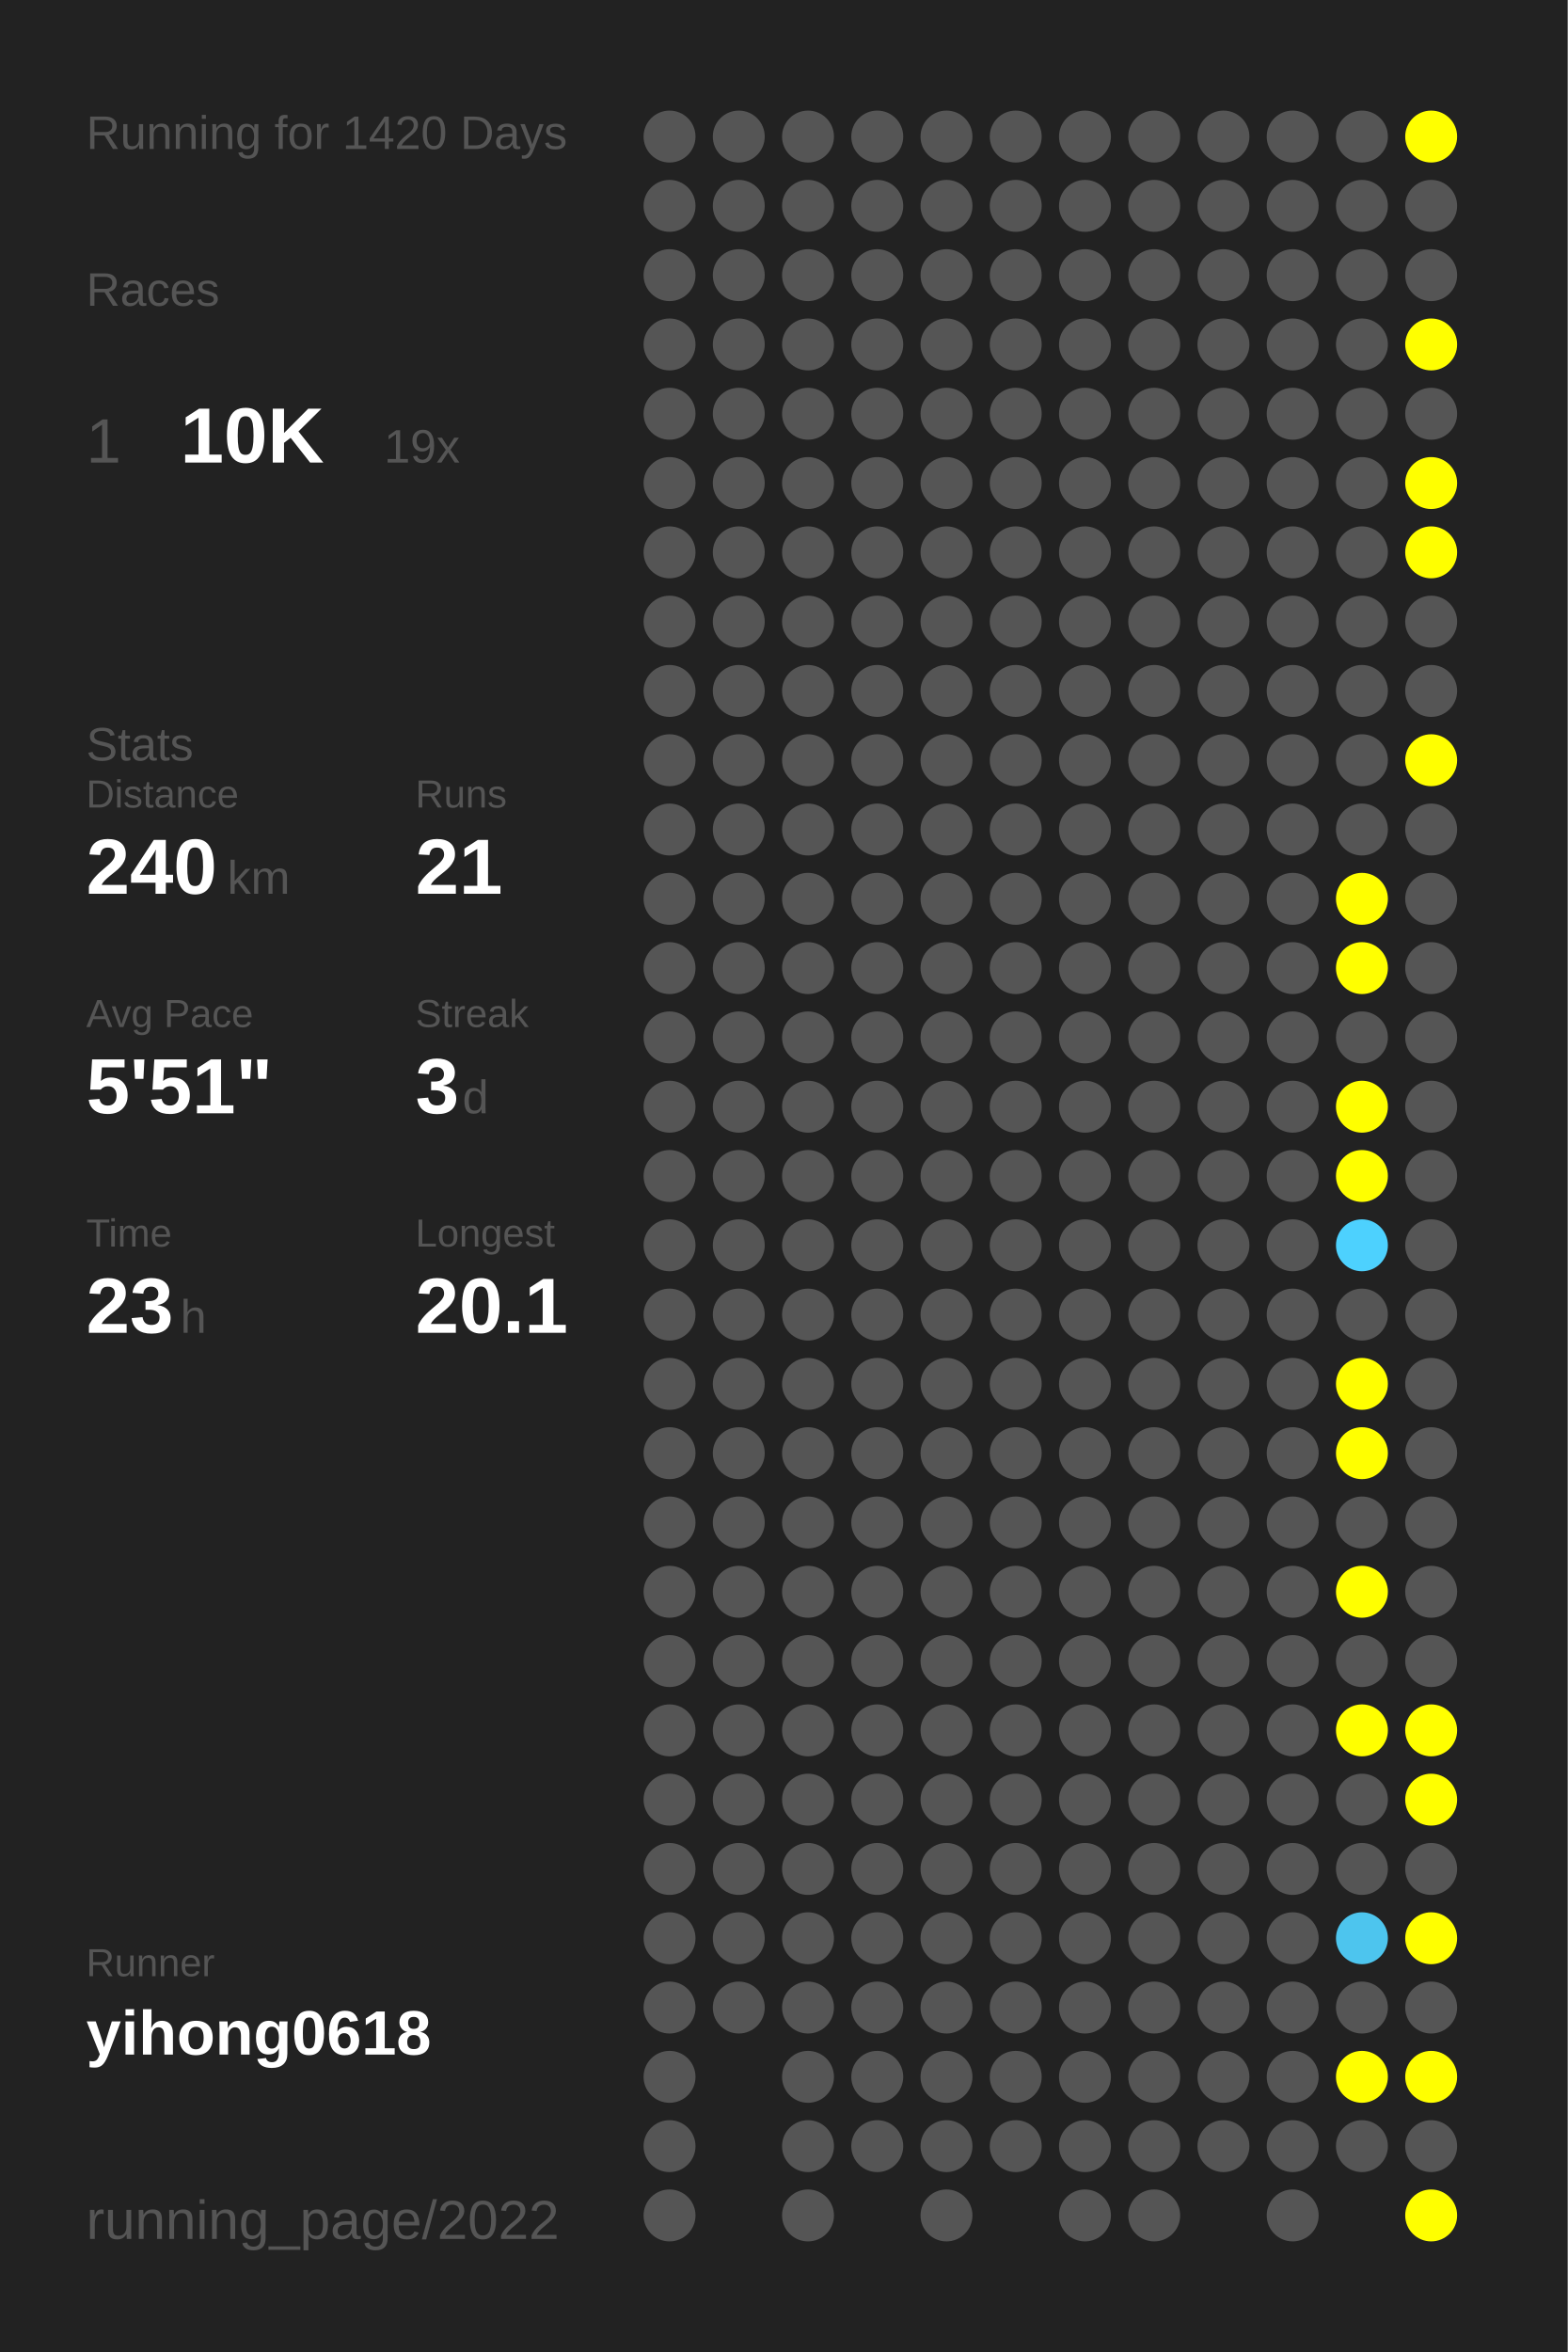
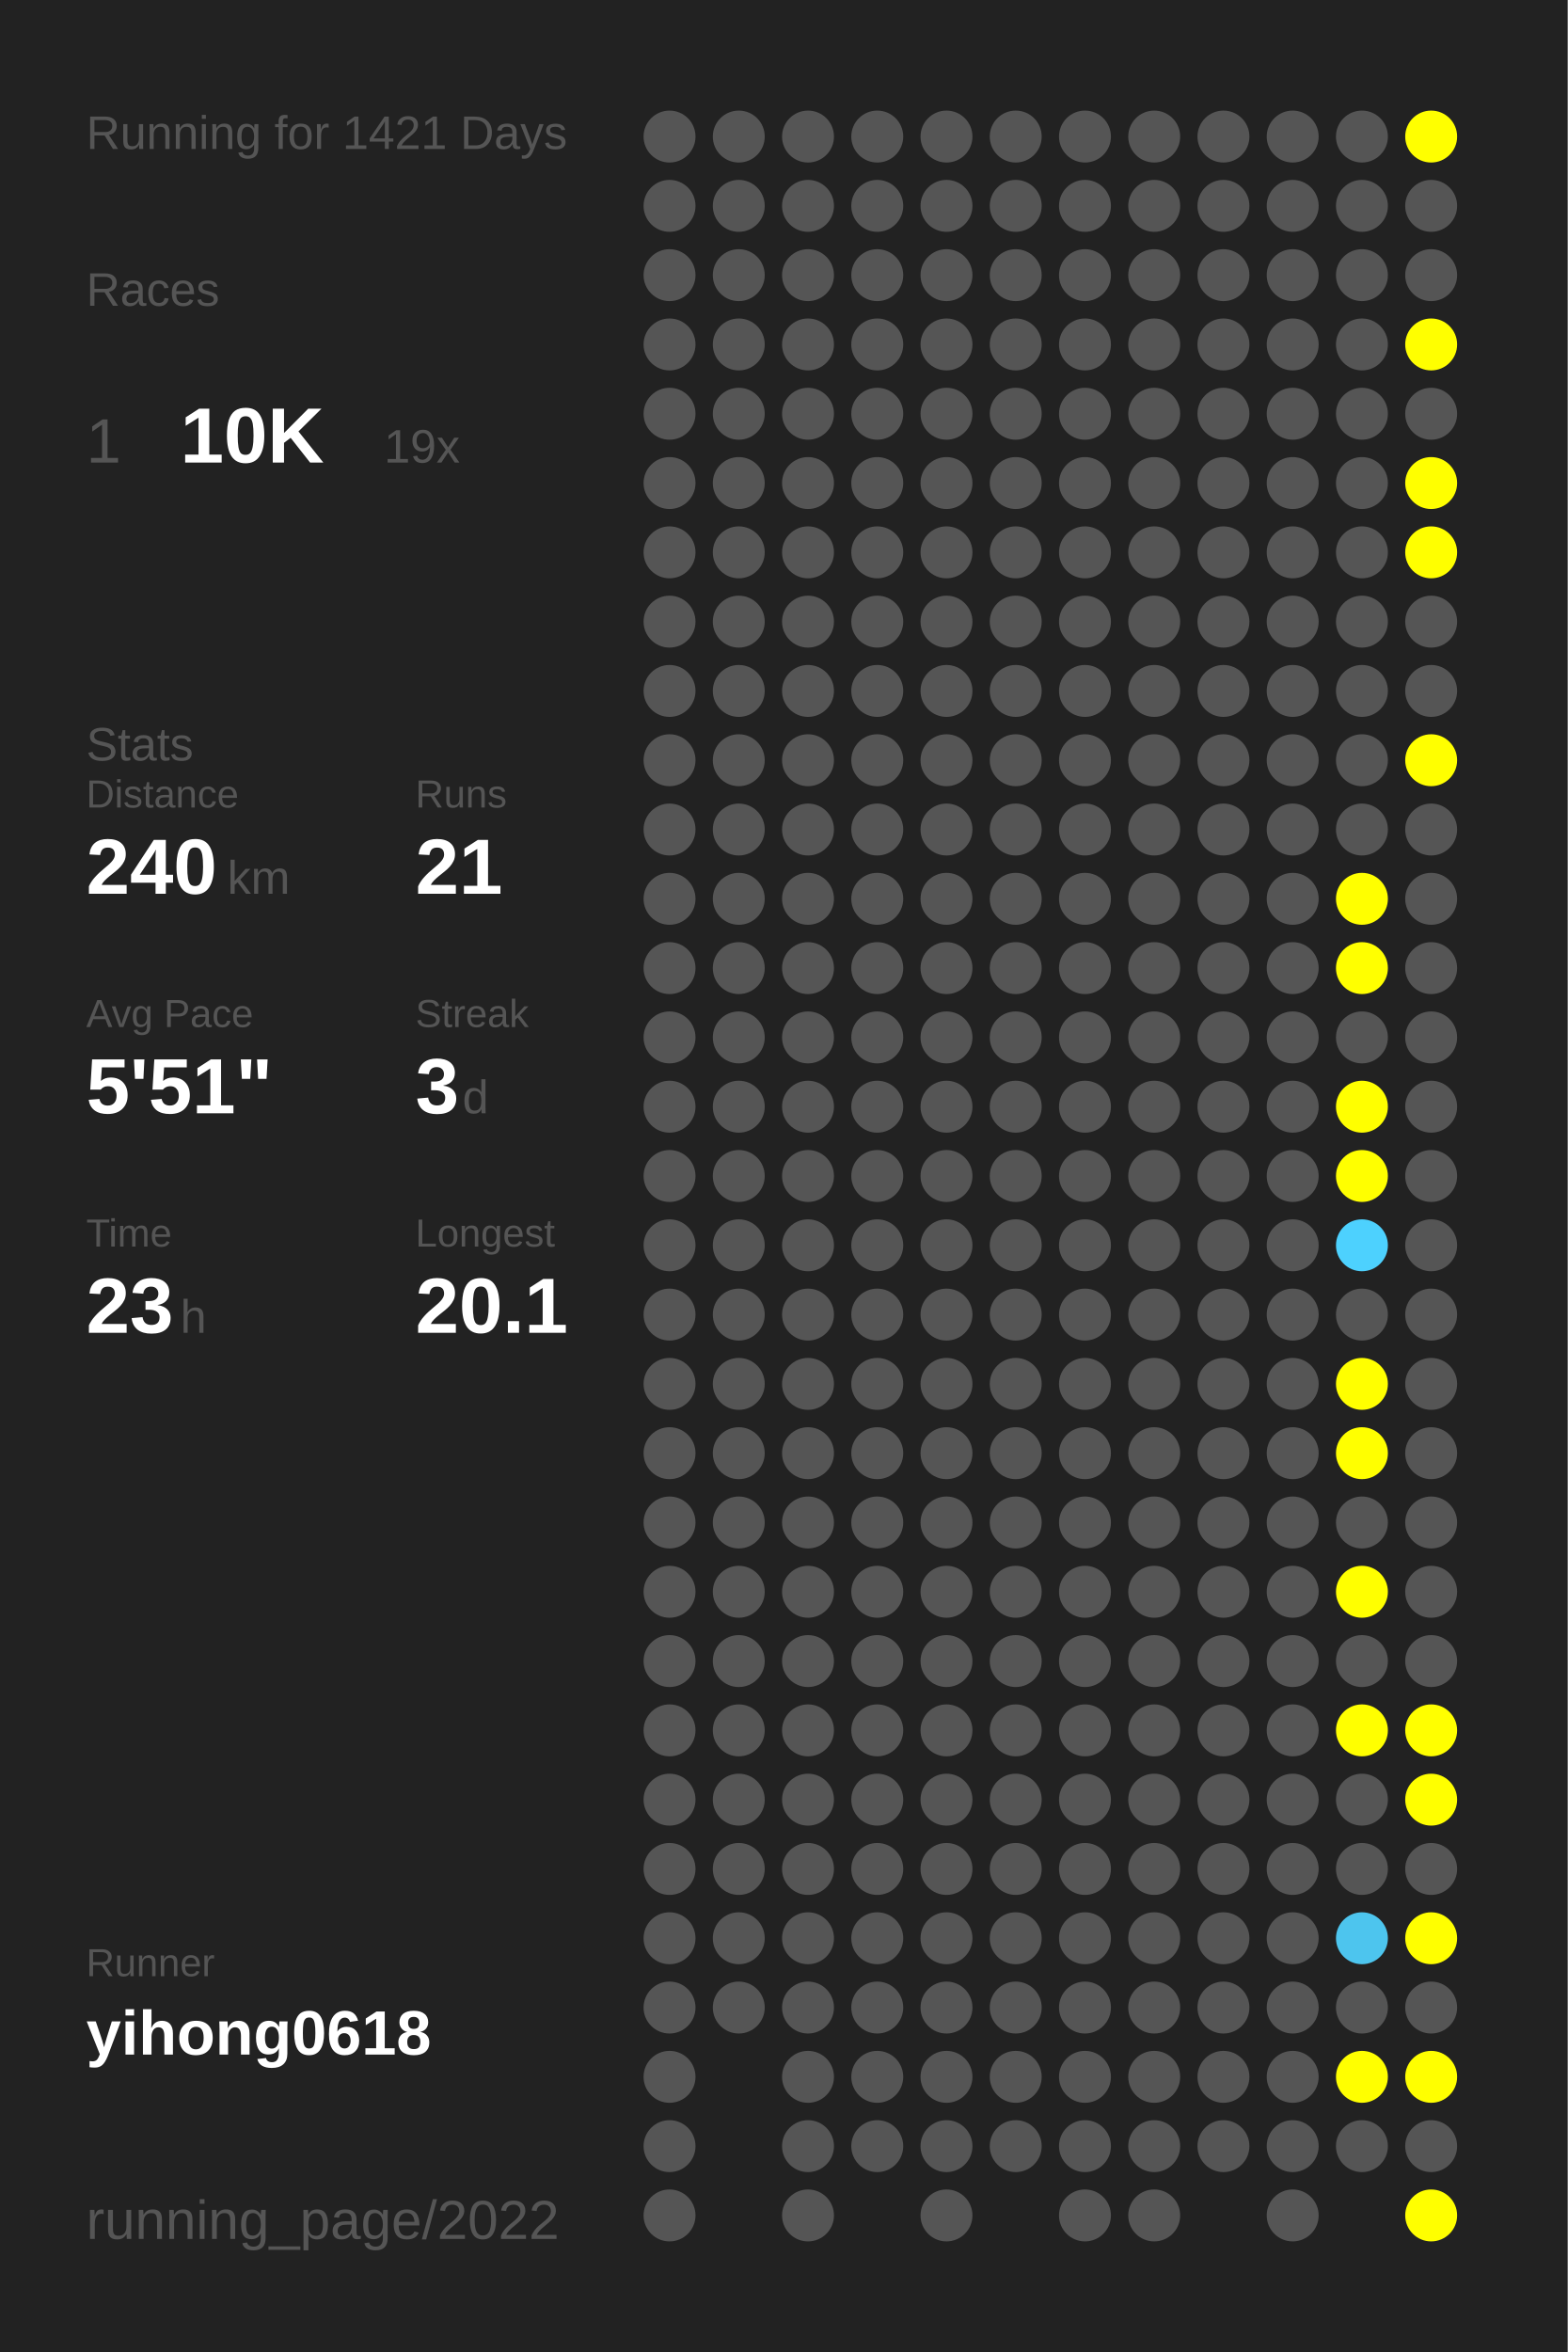
<svg xmlns="http://www.w3.org/2000/svg" baseProfile="full" height="300mm" version="1.1" viewBox="0,0,200,300" width="200mm">
  <defs />
  <rect fill="#222222" height="300" width="200" x="0" y="0" />
-   <text fill="#555555" style="font-size:6px; font-family:Arial;" x="11" y="19">Running for 1420 Days</text>
+   <text fill="#555555" style="font-size:6px; font-family:Arial;" x="11" y="19">Running for 1421 Days</text>
  <text fill="#555555" style="font-size:6px; font-family:Arial;" x="11" y="39">Races</text>
  <text fill="#555555" style="font-size:8px; font-family:Arial;" x="11" y="59">1</text>
  <text fill="#FFFFFF" style="font-size:10px; font-family:Arial; font-weight:bold;" x="23" y="59">10K</text>
  <text fill="#555555" style="font-size:6px; font-family:Arial;" x="49" y="59">19x</text>
  <text fill="#555555" style="font-size:6px; font-family:Arial;" x="11" y="97">Stats</text>
  <text fill="#555555" style="font-size:5px; font-family:Arial;" x="11" y="103">Distance</text>
  <text fill="#FFFFFF" style="font-size:10px; font-family:Arial; font-weight:bold;" x="11" y="114">240</text>
  <text fill="#555555" style="font-size:6px; font-family:Arial;" x="29" y="114">km</text>
  <text fill="#555555" style="font-size:5px; font-family:Arial;" x="53" y="103">Runs</text>
  <text fill="#FFFFFF" style="font-size:10px; font-family:Arial; font-weight:bold;" x="53" y="114">21</text>
  <text fill="#555555" style="font-size:5px; font-family:Arial;" x="11" y="131">Avg Pace</text>
  <text fill="#FFFFFF" style="font-size:10px; font-family:Arial; font-weight:bold;" x="11" y="142">5'51"</text>
  <text fill="#555555" style="font-size:5px; font-family:Arial;" x="53" y="131">Streak</text>
  <text fill="#FFFFFF" style="font-size:10px; font-family:Arial; font-weight:bold;" x="53" y="142">3</text>
  <text fill="#555555" style="font-size:6px; font-family:Arial;" x="59" y="142">d</text>
  <text fill="#555555" style="font-size:5px; font-family:Arial;" x="11" y="159">Time</text>
  <text fill="#FFFFFF" style="font-size:10px; font-family:Arial; font-weight:bold;" x="11" y="170">23</text>
  <text fill="#555555" style="font-size:6px; font-family:Arial;" x="23" y="170">h</text>
  <text fill="#555555" style="font-size:5px; font-family:Arial;" x="53" y="159">Longest</text>
  <text fill="#FFFFFF" style="font-size:10px; font-family:Arial; font-weight:bold;" x="53" y="170">20.1</text>
  <text fill="#555555" style="font-size:5px; font-family:Arial;" x="11" y="252.065">Runner</text>
  <text fill="#FFFFFF" style="font-size:8px; font-family:Arial; font-weight:bold;" x="11" y="262.065">yihong0618</text>
  <text fill="#555555" style="font-size:7px; font-family:Arial;" x="11" y="285.581">running_page/2022</text>
  <circle cx="85.417" cy="17.419" fill="#555555" r="3.312" />
  <circle cx="85.417" cy="26.258" fill="#555555" r="3.312" />
  <circle cx="85.417" cy="35.097" fill="#555555" r="3.312" />
  <circle cx="85.417" cy="43.935" fill="#555555" r="3.312" />
  <circle cx="85.417" cy="52.774" fill="#555555" r="3.312" />
  <circle cx="85.417" cy="61.613" fill="#555555" r="3.312" />
  <circle cx="85.417" cy="70.452" fill="#555555" r="3.312" />
  <circle cx="85.417" cy="79.29" fill="#555555" r="3.312" />
  <circle cx="85.417" cy="88.129" fill="#555555" r="3.312" />
  <circle cx="85.417" cy="96.968" fill="#555555" r="3.312" />
  <circle cx="85.417" cy="105.806" fill="#555555" r="3.312" />
  <circle cx="85.417" cy="114.645" fill="#555555" r="3.312" />
  <circle cx="85.417" cy="123.484" fill="#555555" r="3.312" />
  <circle cx="85.417" cy="132.323" fill="#555555" r="3.312" />
  <circle cx="85.417" cy="141.161" fill="#555555" r="3.312" />
  <circle cx="85.417" cy="150" fill="#555555" r="3.312" />
  <circle cx="85.417" cy="158.839" fill="#555555" r="3.312" />
  <circle cx="85.417" cy="167.677" fill="#555555" r="3.312" />
  <circle cx="85.417" cy="176.516" fill="#555555" r="3.312" />
  <circle cx="85.417" cy="185.355" fill="#555555" r="3.312" />
  <circle cx="85.417" cy="194.194" fill="#555555" r="3.312" />
  <circle cx="85.417" cy="203.032" fill="#555555" r="3.312" />
  <circle cx="85.417" cy="211.871" fill="#555555" r="3.312" />
  <circle cx="85.417" cy="220.71" fill="#555555" r="3.312" />
  <circle cx="85.417" cy="229.548" fill="#555555" r="3.312" />
  <circle cx="85.417" cy="238.387" fill="#555555" r="3.312" />
  <circle cx="85.417" cy="247.226" fill="#555555" r="3.312" />
  <circle cx="85.417" cy="256.065" fill="#555555" r="3.312" />
  <circle cx="85.417" cy="264.903" fill="#555555" r="3.312" />
  <circle cx="85.417" cy="273.742" fill="#555555" r="3.312" />
  <circle cx="85.417" cy="282.581" fill="#555555" r="3.312" />
  <circle cx="94.25" cy="17.419" fill="#555555" r="3.312" />
  <circle cx="94.25" cy="26.258" fill="#555555" r="3.312" />
  <circle cx="94.25" cy="35.097" fill="#555555" r="3.312" />
  <circle cx="94.25" cy="43.935" fill="#555555" r="3.312" />
  <circle cx="94.25" cy="52.774" fill="#555555" r="3.312" />
  <circle cx="94.25" cy="61.613" fill="#555555" r="3.312" />
  <circle cx="94.25" cy="70.452" fill="#555555" r="3.312" />
  <circle cx="94.25" cy="79.29" fill="#555555" r="3.312" />
  <circle cx="94.25" cy="88.129" fill="#555555" r="3.312" />
  <circle cx="94.25" cy="96.968" fill="#555555" r="3.312" />
  <circle cx="94.25" cy="105.806" fill="#555555" r="3.312" />
  <circle cx="94.25" cy="114.645" fill="#555555" r="3.312" />
  <circle cx="94.25" cy="123.484" fill="#555555" r="3.312" />
  <circle cx="94.25" cy="132.323" fill="#555555" r="3.312" />
  <circle cx="94.25" cy="141.161" fill="#555555" r="3.312" />
  <circle cx="94.25" cy="150" fill="#555555" r="3.312" />
  <circle cx="94.25" cy="158.839" fill="#555555" r="3.312" />
  <circle cx="94.25" cy="167.677" fill="#555555" r="3.312" />
  <circle cx="94.25" cy="176.516" fill="#555555" r="3.312" />
  <circle cx="94.25" cy="185.355" fill="#555555" r="3.312" />
  <circle cx="94.25" cy="194.194" fill="#555555" r="3.312" />
  <circle cx="94.25" cy="203.032" fill="#555555" r="3.312" />
  <circle cx="94.25" cy="211.871" fill="#555555" r="3.312" />
  <circle cx="94.25" cy="220.71" fill="#555555" r="3.312" />
  <circle cx="94.25" cy="229.548" fill="#555555" r="3.312" />
  <circle cx="94.25" cy="238.387" fill="#555555" r="3.312" />
  <circle cx="94.25" cy="247.226" fill="#555555" r="3.312" />
  <circle cx="94.25" cy="256.065" fill="#555555" r="3.312" />
  <circle cx="103.083" cy="17.419" fill="#555555" r="3.312" />
  <circle cx="103.083" cy="26.258" fill="#555555" r="3.312" />
  <circle cx="103.083" cy="35.097" fill="#555555" r="3.312" />
  <circle cx="103.083" cy="43.935" fill="#555555" r="3.312" />
  <circle cx="103.083" cy="52.774" fill="#555555" r="3.312" />
  <circle cx="103.083" cy="61.613" fill="#555555" r="3.312" />
  <circle cx="103.083" cy="70.452" fill="#555555" r="3.312" />
  <circle cx="103.083" cy="79.29" fill="#555555" r="3.312" />
  <circle cx="103.083" cy="88.129" fill="#555555" r="3.312" />
  <circle cx="103.083" cy="96.968" fill="#555555" r="3.312" />
  <circle cx="103.083" cy="105.806" fill="#555555" r="3.312" />
  <circle cx="103.083" cy="114.645" fill="#555555" r="3.312" />
  <circle cx="103.083" cy="123.484" fill="#555555" r="3.312" />
  <circle cx="103.083" cy="132.323" fill="#555555" r="3.312" />
  <circle cx="103.083" cy="141.161" fill="#555555" r="3.312" />
  <circle cx="103.083" cy="150" fill="#555555" r="3.312" />
  <circle cx="103.083" cy="158.839" fill="#555555" r="3.312" />
  <circle cx="103.083" cy="167.677" fill="#555555" r="3.312" />
  <circle cx="103.083" cy="176.516" fill="#555555" r="3.312" />
  <circle cx="103.083" cy="185.355" fill="#555555" r="3.312" />
  <circle cx="103.083" cy="194.194" fill="#555555" r="3.312" />
  <circle cx="103.083" cy="203.032" fill="#555555" r="3.312" />
  <circle cx="103.083" cy="211.871" fill="#555555" r="3.312" />
  <circle cx="103.083" cy="220.71" fill="#555555" r="3.312" />
  <circle cx="103.083" cy="229.548" fill="#555555" r="3.312" />
  <circle cx="103.083" cy="238.387" fill="#555555" r="3.312" />
  <circle cx="103.083" cy="247.226" fill="#555555" r="3.312" />
  <circle cx="103.083" cy="256.065" fill="#555555" r="3.312" />
  <circle cx="103.083" cy="264.903" fill="#555555" r="3.312" />
  <circle cx="103.083" cy="273.742" fill="#555555" r="3.312" />
  <circle cx="103.083" cy="282.581" fill="#555555" r="3.312" />
  <circle cx="111.917" cy="17.419" fill="#555555" r="3.312" />
  <circle cx="111.917" cy="26.258" fill="#555555" r="3.312" />
  <circle cx="111.917" cy="35.097" fill="#555555" r="3.312" />
  <circle cx="111.917" cy="43.935" fill="#555555" r="3.312" />
  <circle cx="111.917" cy="52.774" fill="#555555" r="3.312" />
  <circle cx="111.917" cy="61.613" fill="#555555" r="3.312" />
  <circle cx="111.917" cy="70.452" fill="#555555" r="3.312" />
  <circle cx="111.917" cy="79.29" fill="#555555" r="3.312" />
  <circle cx="111.917" cy="88.129" fill="#555555" r="3.312" />
  <circle cx="111.917" cy="96.968" fill="#555555" r="3.312" />
  <circle cx="111.917" cy="105.806" fill="#555555" r="3.312" />
  <circle cx="111.917" cy="114.645" fill="#555555" r="3.312" />
  <circle cx="111.917" cy="123.484" fill="#555555" r="3.312" />
  <circle cx="111.917" cy="132.323" fill="#555555" r="3.312" />
  <circle cx="111.917" cy="141.161" fill="#555555" r="3.312" />
  <circle cx="111.917" cy="150" fill="#555555" r="3.312" />
  <circle cx="111.917" cy="158.839" fill="#555555" r="3.312" />
  <circle cx="111.917" cy="167.677" fill="#555555" r="3.312" />
  <circle cx="111.917" cy="176.516" fill="#555555" r="3.312" />
  <circle cx="111.917" cy="185.355" fill="#555555" r="3.312" />
  <circle cx="111.917" cy="194.194" fill="#555555" r="3.312" />
  <circle cx="111.917" cy="203.032" fill="#555555" r="3.312" />
  <circle cx="111.917" cy="211.871" fill="#555555" r="3.312" />
  <circle cx="111.917" cy="220.71" fill="#555555" r="3.312" />
  <circle cx="111.917" cy="229.548" fill="#555555" r="3.312" />
  <circle cx="111.917" cy="238.387" fill="#555555" r="3.312" />
  <circle cx="111.917" cy="247.226" fill="#555555" r="3.312" />
  <circle cx="111.917" cy="256.065" fill="#555555" r="3.312" />
  <circle cx="111.917" cy="264.903" fill="#555555" r="3.312" />
  <circle cx="111.917" cy="273.742" fill="#555555" r="3.312" />
  <circle cx="120.75" cy="17.419" fill="#555555" r="3.312" />
  <circle cx="120.75" cy="26.258" fill="#555555" r="3.312" />
  <circle cx="120.75" cy="35.097" fill="#555555" r="3.312" />
  <circle cx="120.75" cy="43.935" fill="#555555" r="3.312" />
  <circle cx="120.75" cy="52.774" fill="#555555" r="3.312" />
  <circle cx="120.75" cy="61.613" fill="#555555" r="3.312" />
  <circle cx="120.75" cy="70.452" fill="#555555" r="3.312" />
  <circle cx="120.75" cy="79.29" fill="#555555" r="3.312" />
  <circle cx="120.75" cy="88.129" fill="#555555" r="3.312" />
  <circle cx="120.75" cy="96.968" fill="#555555" r="3.312" />
  <circle cx="120.75" cy="105.806" fill="#555555" r="3.312" />
  <circle cx="120.75" cy="114.645" fill="#555555" r="3.312" />
  <circle cx="120.75" cy="123.484" fill="#555555" r="3.312" />
  <circle cx="120.75" cy="132.323" fill="#555555" r="3.312" />
  <circle cx="120.75" cy="141.161" fill="#555555" r="3.312" />
  <circle cx="120.75" cy="150" fill="#555555" r="3.312" />
  <circle cx="120.75" cy="158.839" fill="#555555" r="3.312" />
  <circle cx="120.75" cy="167.677" fill="#555555" r="3.312" />
  <circle cx="120.75" cy="176.516" fill="#555555" r="3.312" />
  <circle cx="120.75" cy="185.355" fill="#555555" r="3.312" />
  <circle cx="120.75" cy="194.194" fill="#555555" r="3.312" />
  <circle cx="120.75" cy="203.032" fill="#555555" r="3.312" />
  <circle cx="120.75" cy="211.871" fill="#555555" r="3.312" />
  <circle cx="120.75" cy="220.71" fill="#555555" r="3.312" />
  <circle cx="120.75" cy="229.548" fill="#555555" r="3.312" />
  <circle cx="120.75" cy="238.387" fill="#555555" r="3.312" />
  <circle cx="120.75" cy="247.226" fill="#555555" r="3.312" />
  <circle cx="120.75" cy="256.065" fill="#555555" r="3.312" />
  <circle cx="120.75" cy="264.903" fill="#555555" r="3.312" />
  <circle cx="120.75" cy="273.742" fill="#555555" r="3.312" />
  <circle cx="120.75" cy="282.581" fill="#555555" r="3.312" />
  <circle cx="129.583" cy="17.419" fill="#555555" r="3.312" />
  <circle cx="129.583" cy="26.258" fill="#555555" r="3.312" />
  <circle cx="129.583" cy="35.097" fill="#555555" r="3.312" />
  <circle cx="129.583" cy="43.935" fill="#555555" r="3.312" />
  <circle cx="129.583" cy="52.774" fill="#555555" r="3.312" />
  <circle cx="129.583" cy="61.613" fill="#555555" r="3.312" />
  <circle cx="129.583" cy="70.452" fill="#555555" r="3.312" />
  <circle cx="129.583" cy="79.29" fill="#555555" r="3.312" />
  <circle cx="129.583" cy="88.129" fill="#555555" r="3.312" />
  <circle cx="129.583" cy="96.968" fill="#555555" r="3.312" />
  <circle cx="129.583" cy="105.806" fill="#555555" r="3.312" />
  <circle cx="129.583" cy="114.645" fill="#555555" r="3.312" />
  <circle cx="129.583" cy="123.484" fill="#555555" r="3.312" />
  <circle cx="129.583" cy="132.323" fill="#555555" r="3.312" />
  <circle cx="129.583" cy="141.161" fill="#555555" r="3.312" />
  <circle cx="129.583" cy="150" fill="#555555" r="3.312" />
  <circle cx="129.583" cy="158.839" fill="#555555" r="3.312" />
  <circle cx="129.583" cy="167.677" fill="#555555" r="3.312" />
  <circle cx="129.583" cy="176.516" fill="#555555" r="3.312" />
  <circle cx="129.583" cy="185.355" fill="#555555" r="3.312" />
  <circle cx="129.583" cy="194.194" fill="#555555" r="3.312" />
  <circle cx="129.583" cy="203.032" fill="#555555" r="3.312" />
  <circle cx="129.583" cy="211.871" fill="#555555" r="3.312" />
  <circle cx="129.583" cy="220.71" fill="#555555" r="3.312" />
  <circle cx="129.583" cy="229.548" fill="#555555" r="3.312" />
  <circle cx="129.583" cy="238.387" fill="#555555" r="3.312" />
  <circle cx="129.583" cy="247.226" fill="#555555" r="3.312" />
  <circle cx="129.583" cy="256.065" fill="#555555" r="3.312" />
  <circle cx="129.583" cy="264.903" fill="#555555" r="3.312" />
  <circle cx="129.583" cy="273.742" fill="#555555" r="3.312" />
  <circle cx="138.417" cy="17.419" fill="#555555" r="3.312" />
  <circle cx="138.417" cy="26.258" fill="#555555" r="3.312" />
  <circle cx="138.417" cy="35.097" fill="#555555" r="3.312" />
  <circle cx="138.417" cy="43.935" fill="#555555" r="3.312" />
  <circle cx="138.417" cy="52.774" fill="#555555" r="3.312" />
  <circle cx="138.417" cy="61.613" fill="#555555" r="3.312" />
  <circle cx="138.417" cy="70.452" fill="#555555" r="3.312" />
  <circle cx="138.417" cy="79.29" fill="#555555" r="3.312" />
  <circle cx="138.417" cy="88.129" fill="#555555" r="3.312" />
  <circle cx="138.417" cy="96.968" fill="#555555" r="3.312" />
  <circle cx="138.417" cy="105.806" fill="#555555" r="3.312" />
  <circle cx="138.417" cy="114.645" fill="#555555" r="3.312" />
  <circle cx="138.417" cy="123.484" fill="#555555" r="3.312" />
  <circle cx="138.417" cy="132.323" fill="#555555" r="3.312" />
  <circle cx="138.417" cy="141.161" fill="#555555" r="3.312" />
  <circle cx="138.417" cy="150" fill="#555555" r="3.312" />
  <circle cx="138.417" cy="158.839" fill="#555555" r="3.312" />
  <circle cx="138.417" cy="167.677" fill="#555555" r="3.312" />
  <circle cx="138.417" cy="176.516" fill="#555555" r="3.312" />
  <circle cx="138.417" cy="185.355" fill="#555555" r="3.312" />
  <circle cx="138.417" cy="194.194" fill="#555555" r="3.312" />
  <circle cx="138.417" cy="203.032" fill="#555555" r="3.312" />
  <circle cx="138.417" cy="211.871" fill="#555555" r="3.312" />
  <circle cx="138.417" cy="220.71" fill="#555555" r="3.312" />
  <circle cx="138.417" cy="229.548" fill="#555555" r="3.312" />
  <circle cx="138.417" cy="238.387" fill="#555555" r="3.312" />
  <circle cx="138.417" cy="247.226" fill="#555555" r="3.312" />
  <circle cx="138.417" cy="256.065" fill="#555555" r="3.312" />
  <circle cx="138.417" cy="264.903" fill="#555555" r="3.312" />
  <circle cx="138.417" cy="273.742" fill="#555555" r="3.312" />
  <circle cx="138.417" cy="282.581" fill="#555555" r="3.312" />
  <circle cx="147.25" cy="17.419" fill="#555555" r="3.312" />
  <circle cx="147.25" cy="26.258" fill="#555555" r="3.312" />
  <circle cx="147.25" cy="35.097" fill="#555555" r="3.312" />
  <circle cx="147.25" cy="43.935" fill="#555555" r="3.312" />
  <circle cx="147.25" cy="52.774" fill="#555555" r="3.312" />
  <circle cx="147.25" cy="61.613" fill="#555555" r="3.312" />
  <circle cx="147.25" cy="70.452" fill="#555555" r="3.312" />
  <circle cx="147.25" cy="79.29" fill="#555555" r="3.312" />
  <circle cx="147.25" cy="88.129" fill="#555555" r="3.312" />
  <circle cx="147.25" cy="96.968" fill="#555555" r="3.312" />
  <circle cx="147.25" cy="105.806" fill="#555555" r="3.312" />
  <circle cx="147.25" cy="114.645" fill="#555555" r="3.312" />
  <circle cx="147.25" cy="123.484" fill="#555555" r="3.312" />
  <circle cx="147.25" cy="132.323" fill="#555555" r="3.312" />
  <circle cx="147.25" cy="141.161" fill="#555555" r="3.312" />
  <circle cx="147.25" cy="150" fill="#555555" r="3.312" />
  <circle cx="147.25" cy="158.839" fill="#555555" r="3.312" />
  <circle cx="147.25" cy="167.677" fill="#555555" r="3.312" />
  <circle cx="147.25" cy="176.516" fill="#555555" r="3.312" />
  <circle cx="147.25" cy="185.355" fill="#555555" r="3.312" />
  <circle cx="147.25" cy="194.194" fill="#555555" r="3.312" />
  <circle cx="147.25" cy="203.032" fill="#555555" r="3.312" />
  <circle cx="147.25" cy="211.871" fill="#555555" r="3.312" />
  <circle cx="147.25" cy="220.71" fill="#555555" r="3.312" />
  <circle cx="147.25" cy="229.548" fill="#555555" r="3.312" />
  <circle cx="147.25" cy="238.387" fill="#555555" r="3.312" />
  <circle cx="147.25" cy="247.226" fill="#555555" r="3.312" />
  <circle cx="147.25" cy="256.065" fill="#555555" r="3.312" />
  <circle cx="147.25" cy="264.903" fill="#555555" r="3.312" />
  <circle cx="147.25" cy="273.742" fill="#555555" r="3.312" />
  <circle cx="147.25" cy="282.581" fill="#555555" r="3.312" />
  <circle cx="156.083" cy="17.419" fill="#555555" r="3.312" />
  <circle cx="156.083" cy="26.258" fill="#555555" r="3.312" />
  <circle cx="156.083" cy="35.097" fill="#555555" r="3.312" />
  <circle cx="156.083" cy="43.935" fill="#555555" r="3.312" />
  <circle cx="156.083" cy="52.774" fill="#555555" r="3.312" />
  <circle cx="156.083" cy="61.613" fill="#555555" r="3.312" />
  <circle cx="156.083" cy="70.452" fill="#555555" r="3.312" />
  <circle cx="156.083" cy="79.29" fill="#555555" r="3.312" />
  <circle cx="156.083" cy="88.129" fill="#555555" r="3.312" />
  <circle cx="156.083" cy="96.968" fill="#555555" r="3.312" />
  <circle cx="156.083" cy="105.806" fill="#555555" r="3.312" />
  <circle cx="156.083" cy="114.645" fill="#555555" r="3.312" />
  <circle cx="156.083" cy="123.484" fill="#555555" r="3.312" />
  <circle cx="156.083" cy="132.323" fill="#555555" r="3.312" />
  <circle cx="156.083" cy="141.161" fill="#555555" r="3.312" />
  <circle cx="156.083" cy="150" fill="#555555" r="3.312" />
  <circle cx="156.083" cy="158.839" fill="#555555" r="3.312" />
  <circle cx="156.083" cy="167.677" fill="#555555" r="3.312" />
  <circle cx="156.083" cy="176.516" fill="#555555" r="3.312" />
  <circle cx="156.083" cy="185.355" fill="#555555" r="3.312" />
  <circle cx="156.083" cy="194.194" fill="#555555" r="3.312" />
  <circle cx="156.083" cy="203.032" fill="#555555" r="3.312" />
  <circle cx="156.083" cy="211.871" fill="#555555" r="3.312" />
  <circle cx="156.083" cy="220.71" fill="#555555" r="3.312" />
  <circle cx="156.083" cy="229.548" fill="#555555" r="3.312" />
  <circle cx="156.083" cy="238.387" fill="#555555" r="3.312" />
  <circle cx="156.083" cy="247.226" fill="#555555" r="3.312" />
  <circle cx="156.083" cy="256.065" fill="#555555" r="3.312" />
  <circle cx="156.083" cy="264.903" fill="#555555" r="3.312" />
  <circle cx="156.083" cy="273.742" fill="#555555" r="3.312" />
  <circle cx="164.917" cy="17.419" fill="#555555" r="3.312" />
  <circle cx="164.917" cy="26.258" fill="#555555" r="3.312" />
  <circle cx="164.917" cy="35.097" fill="#555555" r="3.312" />
  <circle cx="164.917" cy="43.935" fill="#555555" r="3.312" />
  <circle cx="164.917" cy="52.774" fill="#555555" r="3.312" />
  <circle cx="164.917" cy="61.613" fill="#555555" r="3.312" />
  <circle cx="164.917" cy="70.452" fill="#555555" r="3.312" />
  <circle cx="164.917" cy="79.29" fill="#555555" r="3.312" />
  <circle cx="164.917" cy="88.129" fill="#555555" r="3.312" />
  <circle cx="164.917" cy="96.968" fill="#555555" r="3.312" />
  <circle cx="164.917" cy="105.806" fill="#555555" r="3.312" />
  <circle cx="164.917" cy="114.645" fill="#555555" r="3.312" />
  <circle cx="164.917" cy="123.484" fill="#555555" r="3.312" />
  <circle cx="164.917" cy="132.323" fill="#555555" r="3.312" />
  <circle cx="164.917" cy="141.161" fill="#555555" r="3.312" />
  <circle cx="164.917" cy="150" fill="#555555" r="3.312" />
  <circle cx="164.917" cy="158.839" fill="#555555" r="3.312" />
  <circle cx="164.917" cy="167.677" fill="#555555" r="3.312" />
  <circle cx="164.917" cy="176.516" fill="#555555" r="3.312" />
  <circle cx="164.917" cy="185.355" fill="#555555" r="3.312" />
  <circle cx="164.917" cy="194.194" fill="#555555" r="3.312" />
  <circle cx="164.917" cy="203.032" fill="#555555" r="3.312" />
  <circle cx="164.917" cy="211.871" fill="#555555" r="3.312" />
  <circle cx="164.917" cy="220.71" fill="#555555" r="3.312" />
  <circle cx="164.917" cy="229.548" fill="#555555" r="3.312" />
  <circle cx="164.917" cy="238.387" fill="#555555" r="3.312" />
  <circle cx="164.917" cy="247.226" fill="#555555" r="3.312" />
  <circle cx="164.917" cy="256.065" fill="#555555" r="3.312" />
  <circle cx="164.917" cy="264.903" fill="#555555" r="3.312" />
  <circle cx="164.917" cy="273.742" fill="#555555" r="3.312" />
  <circle cx="164.917" cy="282.581" fill="#555555" r="3.312" />
  <circle cx="173.75" cy="17.419" fill="#555555" r="3.312" />
  <circle cx="173.75" cy="26.258" fill="#555555" r="3.312" />
  <circle cx="173.75" cy="35.097" fill="#555555" r="3.312" />
  <circle cx="173.75" cy="43.935" fill="#555555" r="3.312" />
  <circle cx="173.75" cy="52.774" fill="#555555" r="3.312" />
  <circle cx="173.75" cy="61.613" fill="#555555" r="3.312" />
  <circle cx="173.75" cy="70.452" fill="#555555" r="3.312" />
  <circle cx="173.75" cy="79.29" fill="#555555" r="3.312" />
  <circle cx="173.75" cy="88.129" fill="#555555" r="3.312" />
  <circle cx="173.75" cy="96.968" fill="#555555" r="3.312" />
  <circle cx="173.75" cy="105.806" fill="#555555" r="3.312" />
  <circle cx="173.75" cy="114.645" fill="#FFFF00" r="3.312" />
  <circle cx="173.75" cy="123.484" fill="#FFFF00" r="3.312" />
  <circle cx="173.75" cy="132.323" fill="#555555" r="3.312" />
  <circle cx="173.75" cy="141.161" fill="#FFFF00" r="3.312" />
  <circle cx="173.75" cy="150" fill="#FFFF00" r="3.312" />
  <circle cx="173.75" cy="158.839" fill="#4dd1fe" r="3.312" />
  <circle cx="173.75" cy="167.677" fill="#555555" r="3.312" />
  <circle cx="173.75" cy="176.516" fill="#FFFF00" r="3.312" />
  <circle cx="173.75" cy="185.355" fill="#FFFF00" r="3.312" />
  <circle cx="173.75" cy="194.194" fill="#555555" r="3.312" />
  <circle cx="173.75" cy="203.032" fill="#FFFF00" r="3.312" />
  <circle cx="173.75" cy="211.871" fill="#555555" r="3.312" />
  <circle cx="173.75" cy="220.71" fill="#FFFF00" r="3.312" />
  <circle cx="173.75" cy="229.548" fill="#555555" r="3.312" />
  <circle cx="173.75" cy="238.387" fill="#555555" r="3.312" />
  <circle cx="173.75" cy="247.226" fill="#4dc5ee" r="3.312" />
  <circle cx="173.75" cy="256.065" fill="#555555" r="3.312" />
  <circle cx="173.75" cy="264.903" fill="#FFFF00" r="3.312" />
  <circle cx="173.75" cy="273.742" fill="#555555" r="3.312" />
  <circle cx="182.583" cy="17.419" fill="#FFFF00" r="3.312" />
  <circle cx="182.583" cy="26.258" fill="#555555" r="3.312" />
  <circle cx="182.583" cy="35.097" fill="#555555" r="3.312" />
  <circle cx="182.583" cy="43.935" fill="#FFFF00" r="3.312" />
  <circle cx="182.583" cy="52.774" fill="#555555" r="3.312" />
  <circle cx="182.583" cy="61.613" fill="#FFFF00" r="3.312" />
  <circle cx="182.583" cy="70.452" fill="#FFFF00" r="3.312" />
  <circle cx="182.583" cy="79.29" fill="#555555" r="3.312" />
  <circle cx="182.583" cy="88.129" fill="#555555" r="3.312" />
  <circle cx="182.583" cy="96.968" fill="#FFFF00" r="3.312" />
  <circle cx="182.583" cy="105.806" fill="#555555" r="3.312" />
  <circle cx="182.583" cy="114.645" fill="#555555" r="3.312" />
  <circle cx="182.583" cy="123.484" fill="#555555" r="3.312" />
  <circle cx="182.583" cy="132.323" fill="#555555" r="3.312" />
  <circle cx="182.583" cy="141.161" fill="#555555" r="3.312" />
  <circle cx="182.583" cy="150" fill="#555555" r="3.312" />
  <circle cx="182.583" cy="158.839" fill="#555555" r="3.312" />
  <circle cx="182.583" cy="167.677" fill="#555555" r="3.312" />
  <circle cx="182.583" cy="176.516" fill="#555555" r="3.312" />
  <circle cx="182.583" cy="185.355" fill="#555555" r="3.312" />
  <circle cx="182.583" cy="194.194" fill="#555555" r="3.312" />
  <circle cx="182.583" cy="203.032" fill="#555555" r="3.312" />
  <circle cx="182.583" cy="211.871" fill="#555555" r="3.312" />
  <circle cx="182.583" cy="220.71" fill="#FFFF00" r="3.312" />
  <circle cx="182.583" cy="229.548" fill="#FFFF00" r="3.312" />
  <circle cx="182.583" cy="238.387" fill="#555555" r="3.312" />
  <circle cx="182.583" cy="247.226" fill="#FFFF00" r="3.312" />
  <circle cx="182.583" cy="256.065" fill="#555555" r="3.312" />
  <circle cx="182.583" cy="264.903" fill="#FFFF00" r="3.312" />
  <circle cx="182.583" cy="273.742" fill="#555555" r="3.312" />
  <circle cx="182.583" cy="282.581" fill="#FFFF00" r="3.312" />
</svg>
